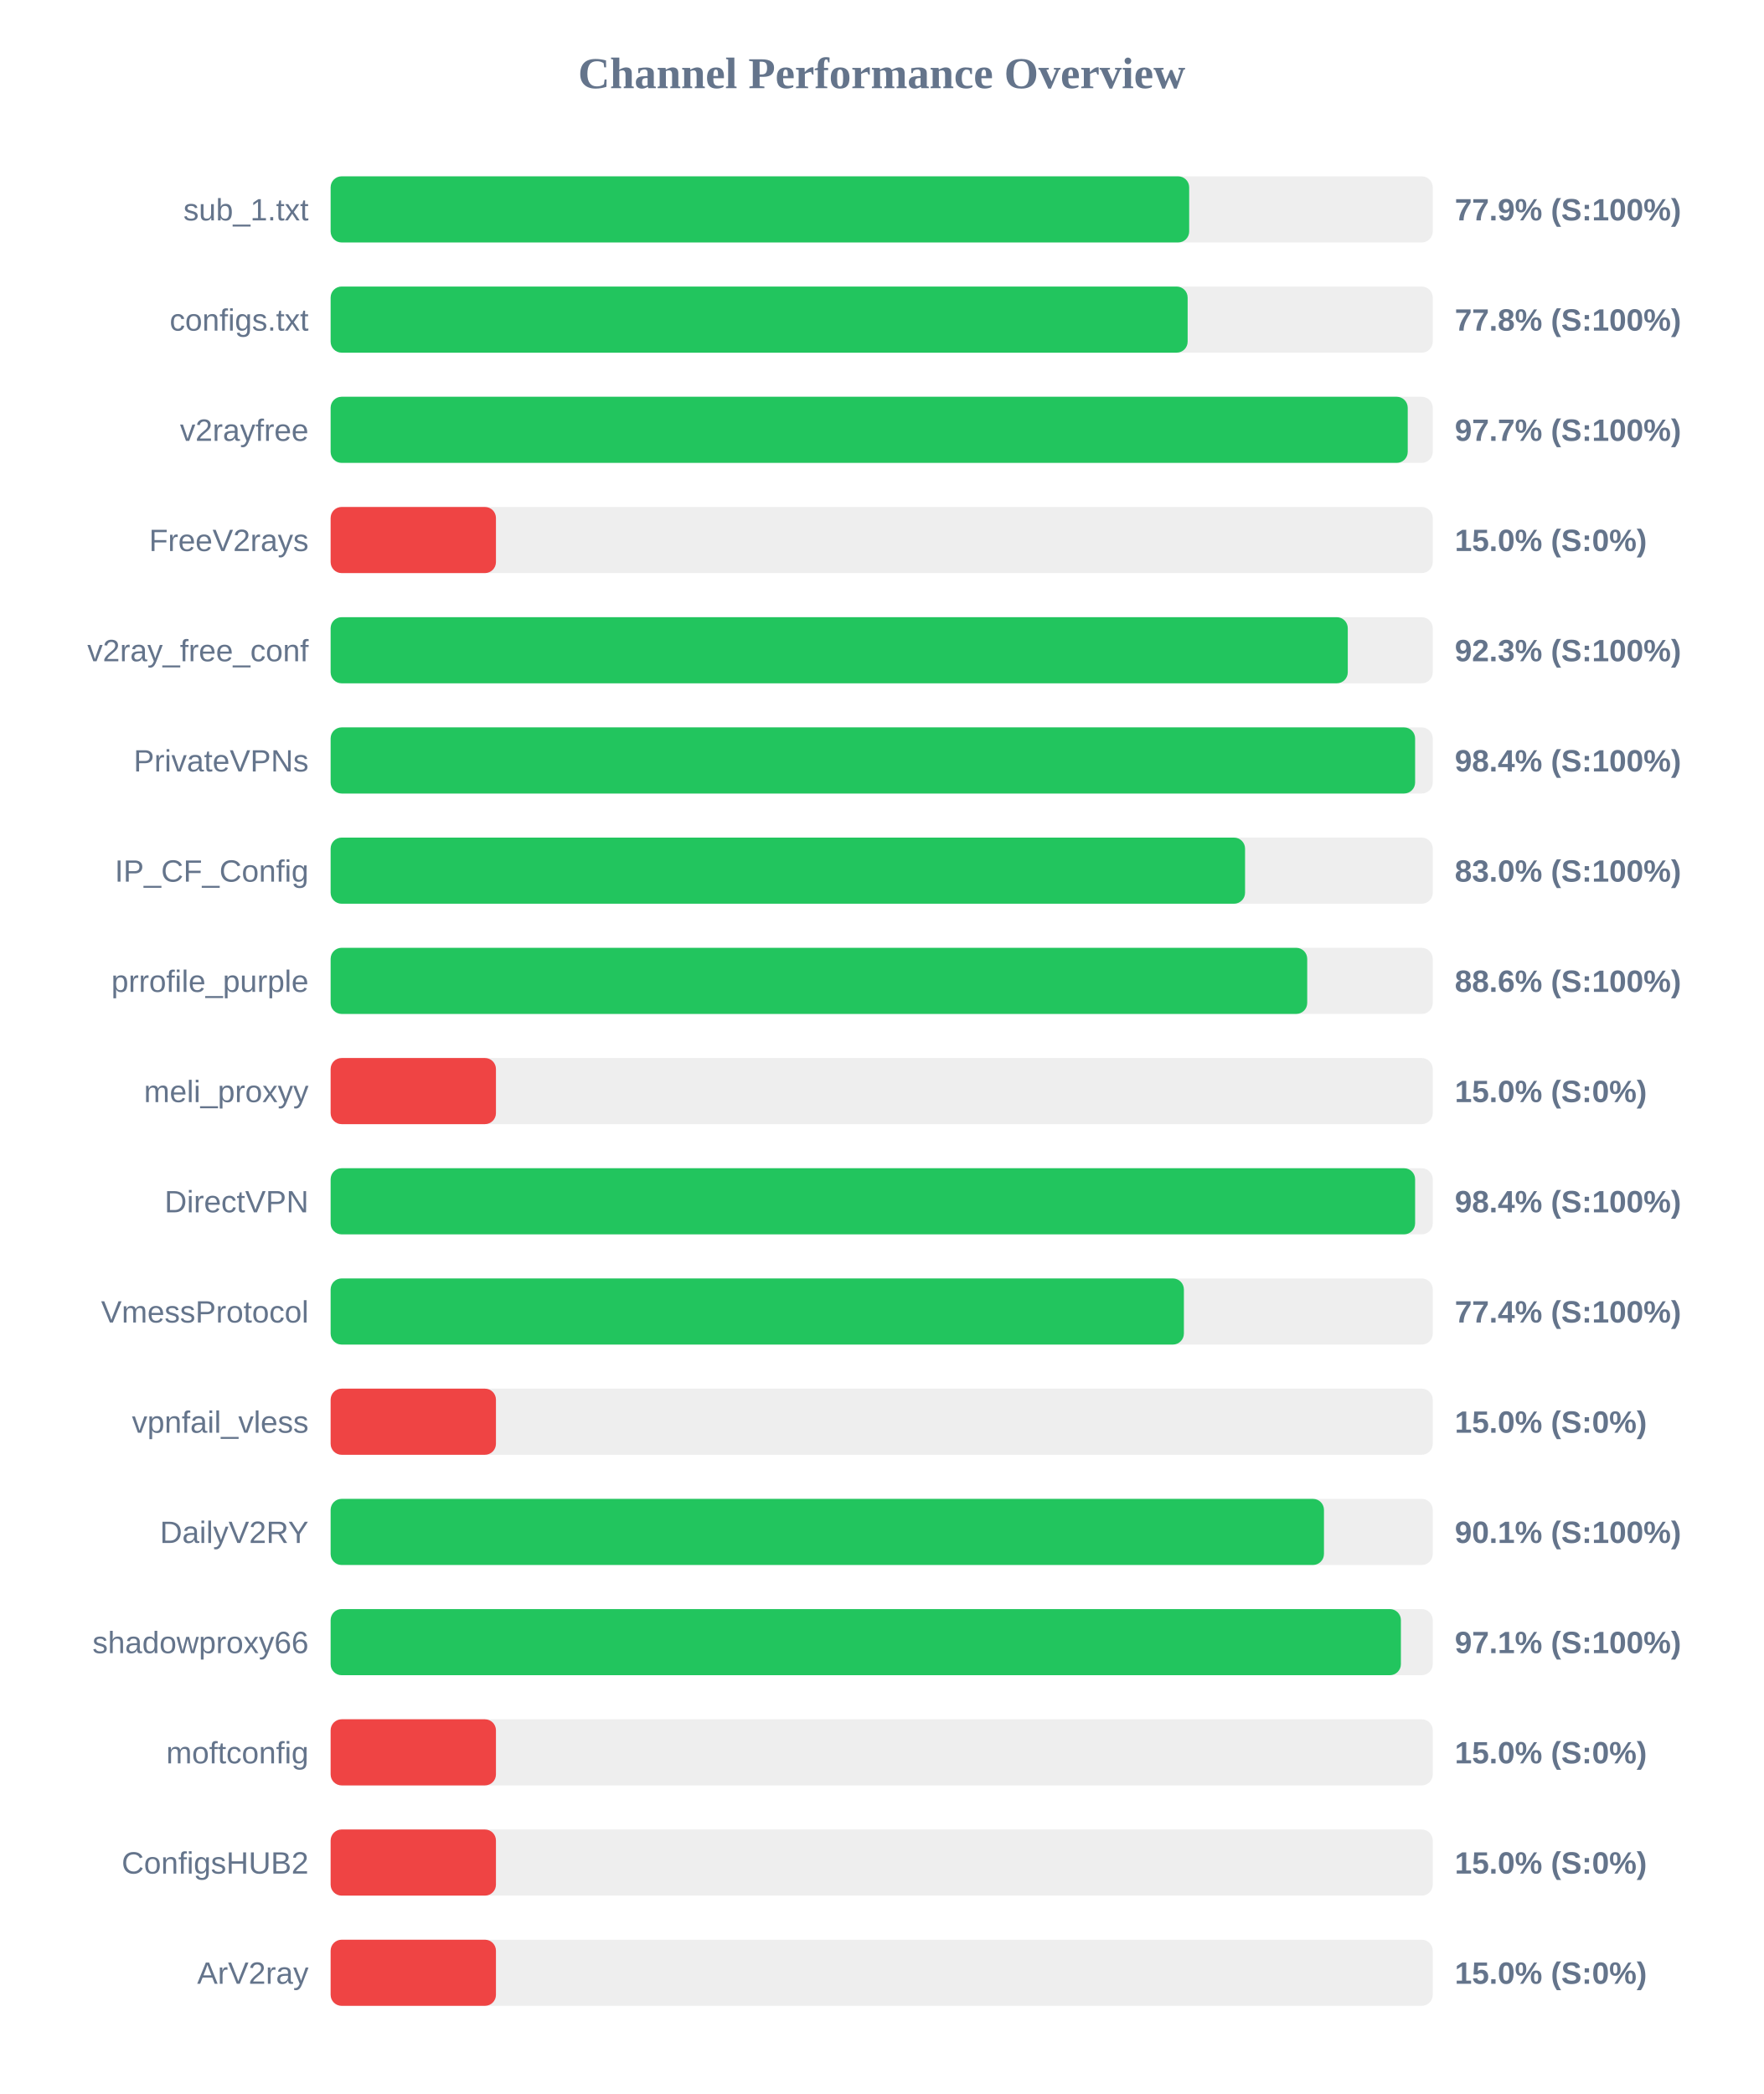
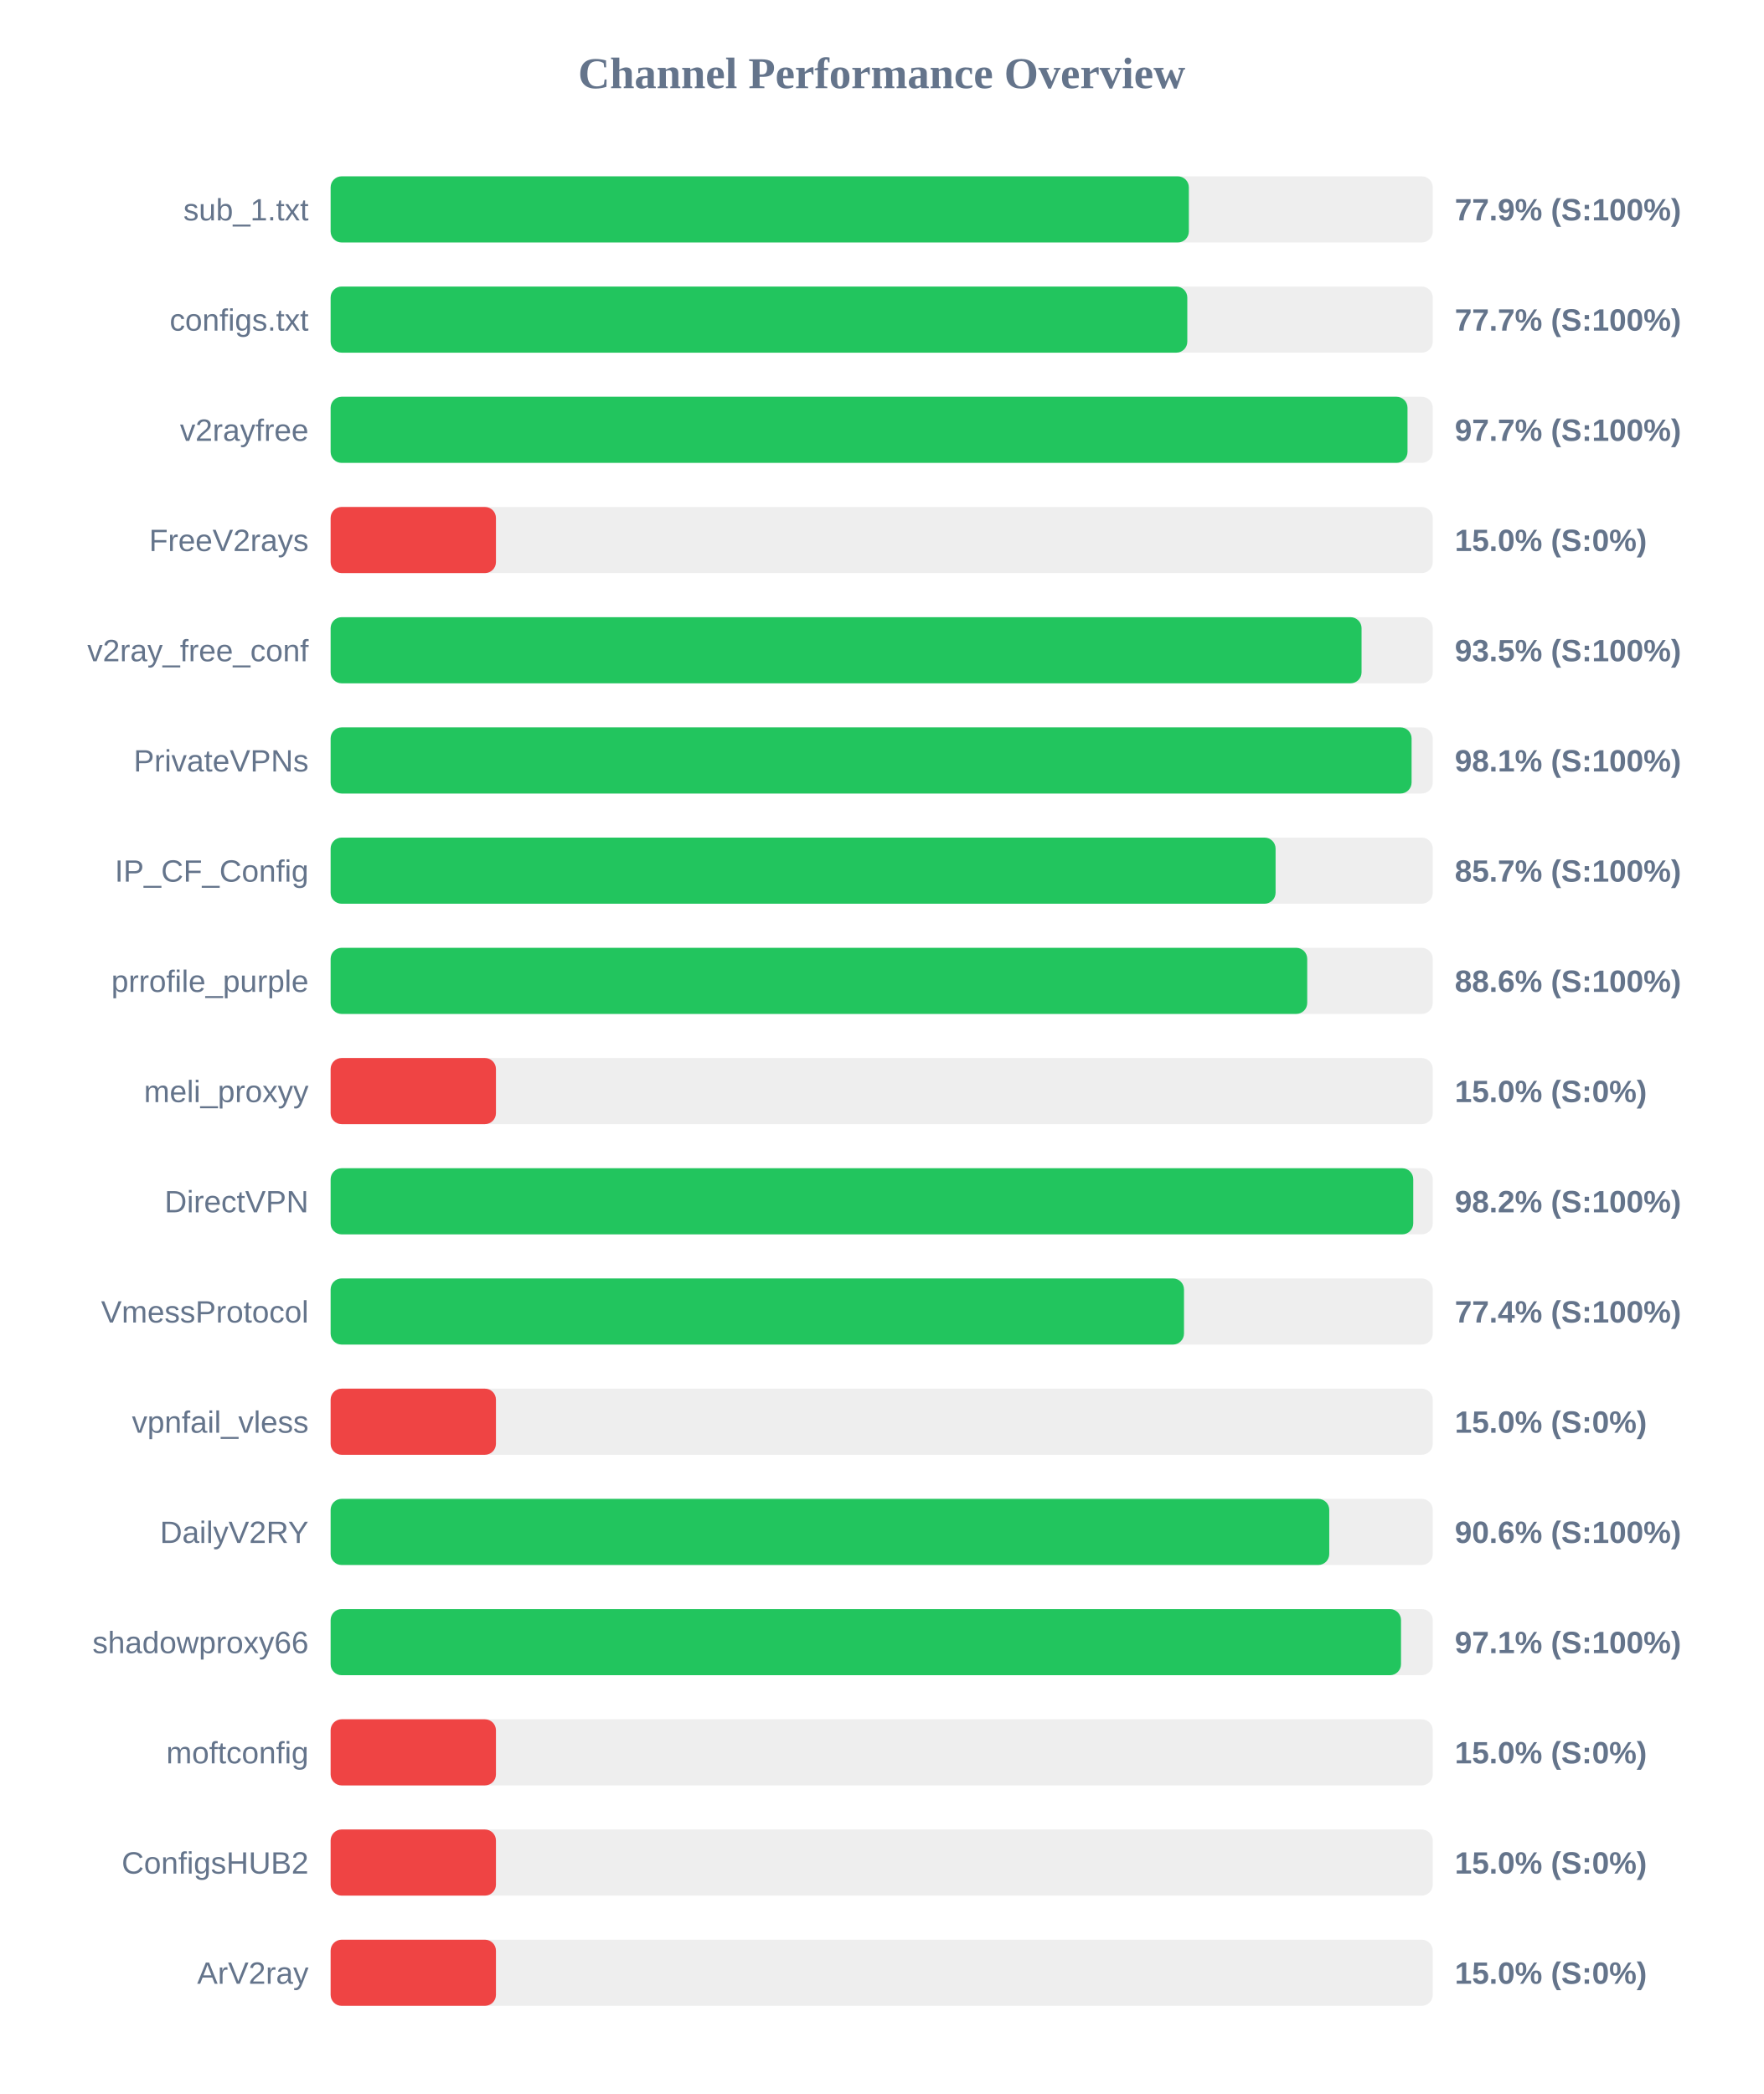
<svg xmlns="http://www.w3.org/2000/svg" width="800" height="950" version="1.1">
  <style>
        .row { font: 14px Arial; fill: #64748b; }
        .score { font: bold 14px Arial; fill: #64748b; }
    </style>
  <text x="400" y="40" text-anchor="middle" font-size="20px" font-weight="bold" fill="#64748b">Channel Performance Overview</text>
  <rect x="150" y="80" width="500" height="30" fill="#eee" rx="5" />
-   <rect x="150" y="80" width="389.5" height="30" fill="#22c55e" rx="5" />
+   <rect x="150" y="80" width="389.35" height="30" fill="#22c55e" rx="5" />
  <text x="140" y="100" text-anchor="end" class="row">sub_1.txt</text>
  <text x="660" y="100" text-anchor="start" class="score">77.9% (S:100%)</text>
  <rect x="150" y="130" width="500" height="30" fill="#eee" rx="5" />
-   <rect x="150" y="130" width="388.8" height="30" fill="#22c55e" rx="5" />
+   <rect x="150" y="130" width="388.65" height="30" fill="#22c55e" rx="5" />
  <text x="140" y="150" text-anchor="end" class="row">configs.txt</text>
-   <text x="660" y="150" text-anchor="start" class="score">77.8% (S:100%)</text>
+   <text x="660" y="150" text-anchor="start" class="score">77.7% (S:100%)</text>
  <rect x="150" y="180" width="500" height="30" fill="#eee" rx="5" />
-   <rect x="150" y="180" width="488.65" height="30" fill="#22c55e" rx="5" />
+   <rect x="150" y="180" width="488.55" height="30" fill="#22c55e" rx="5" />
  <text x="140" y="200" text-anchor="end" class="row">v2rayfree</text>
  <text x="660" y="200" text-anchor="start" class="score">97.7% (S:100%)</text>
  <rect x="150" y="230" width="500" height="30" fill="#eee" rx="5" />
  <rect x="150" y="230" width="75.0" height="30" fill="#ef4444" rx="5" />
  <text x="140" y="250" text-anchor="end" class="row">FreeV2rays</text>
  <text x="660" y="250" text-anchor="start" class="score">15.0% (S:0%)</text>
  <rect x="150" y="280" width="500" height="30" fill="#eee" rx="5" />
-   <rect x="150" y="280" width="461.45" height="30" fill="#22c55e" rx="5" />
+   <rect x="150" y="280" width="467.7" height="30" fill="#22c55e" rx="5" />
  <text x="140" y="300" text-anchor="end" class="row">v2ray_free_conf</text>
-   <text x="660" y="300" text-anchor="start" class="score">92.3% (S:100%)</text>
+   <text x="660" y="300" text-anchor="start" class="score">93.5% (S:100%)</text>
  <rect x="150" y="330" width="500" height="30" fill="#eee" rx="5" />
-   <rect x="150" y="330" width="492.0" height="30" fill="#22c55e" rx="5" />
+   <rect x="150" y="330" width="490.4" height="30" fill="#22c55e" rx="5" />
  <text x="140" y="350" text-anchor="end" class="row">PrivateVPNs</text>
-   <text x="660" y="350" text-anchor="start" class="score">98.4% (S:100%)</text>
+   <text x="660" y="350" text-anchor="start" class="score">98.1% (S:100%)</text>
  <rect x="150" y="380" width="500" height="30" fill="#eee" rx="5" />
-   <rect x="150" y="380" width="414.85" height="30" fill="#22c55e" rx="5" />
+   <rect x="150" y="380" width="428.7" height="30" fill="#22c55e" rx="5" />
  <text x="140" y="400" text-anchor="end" class="row">IP_CF_Config</text>
-   <text x="660" y="400" text-anchor="start" class="score">83.0% (S:100%)</text>
+   <text x="660" y="400" text-anchor="start" class="score">85.7% (S:100%)</text>
  <rect x="150" y="430" width="500" height="30" fill="#eee" rx="5" />
  <rect x="150" y="430" width="443.05" height="30" fill="#22c55e" rx="5" />
  <text x="140" y="450" text-anchor="end" class="row">prrofile_purple</text>
  <text x="660" y="450" text-anchor="start" class="score">88.6% (S:100%)</text>
  <rect x="150" y="480" width="500" height="30" fill="#eee" rx="5" />
  <rect x="150" y="480" width="75.0" height="30" fill="#ef4444" rx="5" />
  <text x="140" y="500" text-anchor="end" class="row">meli_proxyy</text>
  <text x="660" y="500" text-anchor="start" class="score">15.0% (S:0%)</text>
  <rect x="150" y="530" width="500" height="30" fill="#eee" rx="5" />
-   <rect x="150" y="530" width="492.0" height="30" fill="#22c55e" rx="5" />
+   <rect x="150" y="530" width="491.15" height="30" fill="#22c55e" rx="5" />
  <text x="140" y="550" text-anchor="end" class="row">DirectVPN</text>
-   <text x="660" y="550" text-anchor="start" class="score">98.4% (S:100%)</text>
+   <text x="660" y="550" text-anchor="start" class="score">98.2% (S:100%)</text>
  <rect x="150" y="580" width="500" height="30" fill="#eee" rx="5" />
-   <rect x="150" y="580" width="387.1" height="30" fill="#22c55e" rx="5" />
+   <rect x="150" y="580" width="387.15" height="30" fill="#22c55e" rx="5" />
  <text x="140" y="600" text-anchor="end" class="row">VmessProtocol</text>
  <text x="660" y="600" text-anchor="start" class="score">77.4% (S:100%)</text>
  <rect x="150" y="630" width="500" height="30" fill="#eee" rx="5" />
  <rect x="150" y="630" width="75.0" height="30" fill="#ef4444" rx="5" />
  <text x="140" y="650" text-anchor="end" class="row">vpnfail_vless</text>
  <text x="660" y="650" text-anchor="start" class="score">15.0% (S:0%)</text>
  <rect x="150" y="680" width="500" height="30" fill="#eee" rx="5" />
-   <rect x="150" y="680" width="450.65" height="30" fill="#22c55e" rx="5" />
+   <rect x="150" y="680" width="453.05" height="30" fill="#22c55e" rx="5" />
  <text x="140" y="700" text-anchor="end" class="row">DailyV2RY</text>
-   <text x="660" y="700" text-anchor="start" class="score">90.1% (S:100%)</text>
+   <text x="660" y="700" text-anchor="start" class="score">90.6% (S:100%)</text>
  <rect x="150" y="730" width="500" height="30" fill="#eee" rx="5" />
-   <rect x="150" y="730" width="485.55" height="30" fill="#22c55e" rx="5" />
+   <rect x="150" y="730" width="485.6" height="30" fill="#22c55e" rx="5" />
  <text x="140" y="750" text-anchor="end" class="row">shadowproxy66</text>
  <text x="660" y="750" text-anchor="start" class="score">97.1% (S:100%)</text>
  <rect x="150" y="780" width="500" height="30" fill="#eee" rx="5" />
  <rect x="150" y="780" width="75.0" height="30" fill="#ef4444" rx="5" />
  <text x="140" y="800" text-anchor="end" class="row">moftconfig</text>
  <text x="660" y="800" text-anchor="start" class="score">15.0% (S:0%)</text>
  <rect x="150" y="830" width="500" height="30" fill="#eee" rx="5" />
  <rect x="150" y="830" width="75.0" height="30" fill="#ef4444" rx="5" />
  <text x="140" y="850" text-anchor="end" class="row">ConfigsHUB2</text>
  <text x="660" y="850" text-anchor="start" class="score">15.0% (S:0%)</text>
  <rect x="150" y="880" width="500" height="30" fill="#eee" rx="5" />
  <rect x="150" y="880" width="75.0" height="30" fill="#ef4444" rx="5" />
  <text x="140" y="900" text-anchor="end" class="row">ArV2ray</text>
  <text x="660" y="900" text-anchor="start" class="score">15.0% (S:0%)</text>
</svg>
